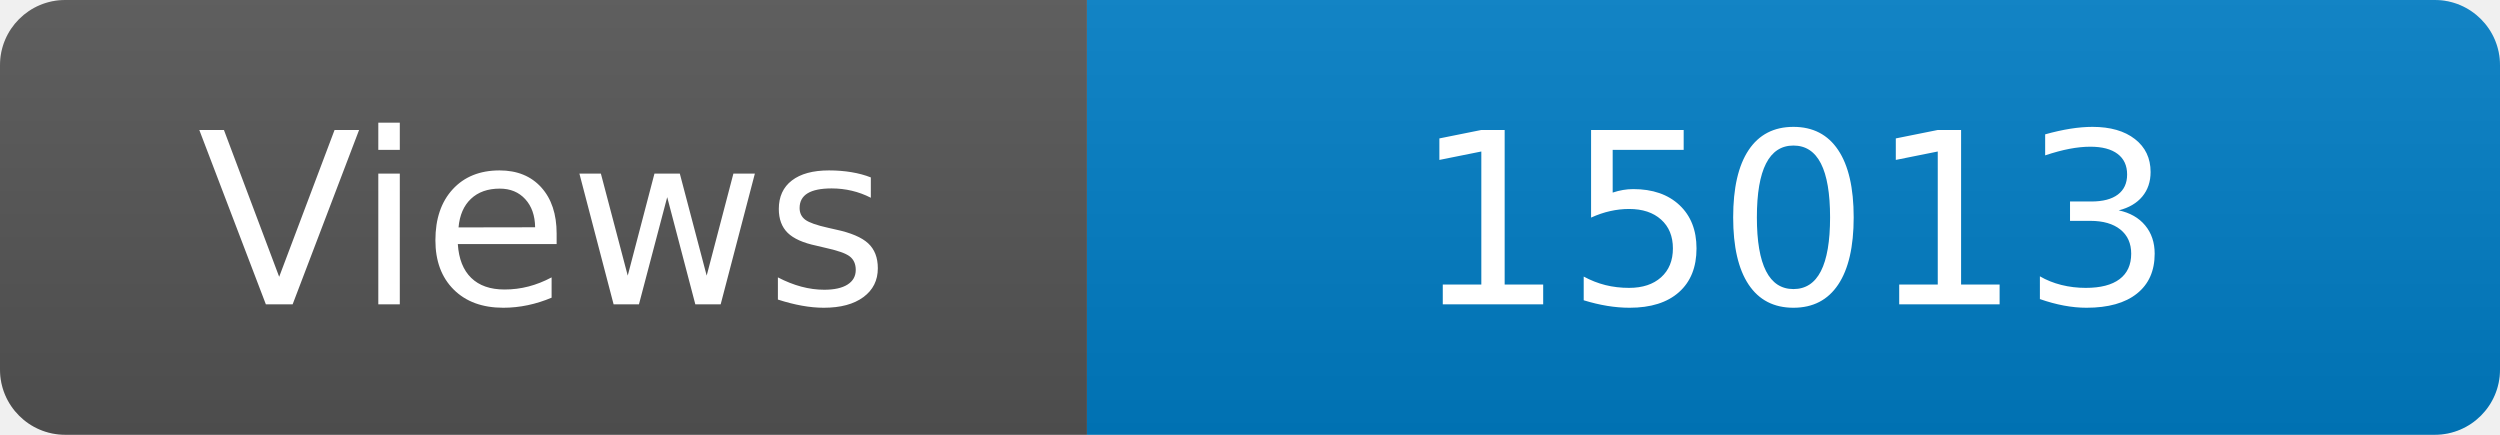
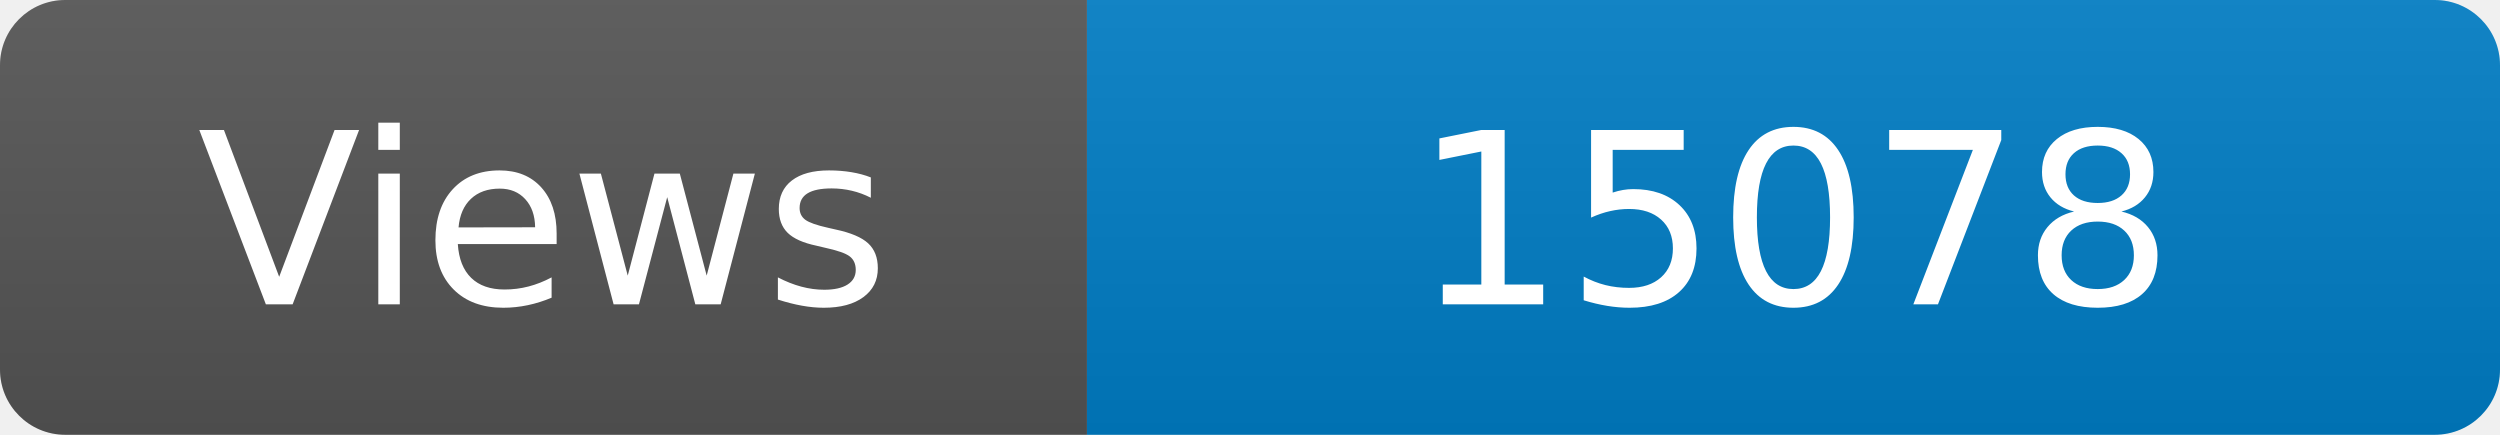
<svg xmlns="http://www.w3.org/2000/svg" width="115" height="20" role="img" aria-label="Maintained?: yes">
  <linearGradient id="s" x2="0" y2="100%">
    <stop offset="0" stop-color="#bbb" stop-opacity=".1" />
    <stop offset="1" stop-opacity=".1" />
  </linearGradient>
  <clipPath id="r">
    <rect width="115" height="20" rx="3" fill="#fff" />
  </clipPath>
  <g clip-path="url(#r)">
    <rect width="50" height="20" fill="#555" />
    <rect x="50" width="160" height="20" fill="#007ec6" />
    <rect width="115" height="20" fill="url(#s)" />
  </g>
  <g fill="#fff" text-anchor="middle" font-family="Verdana,Geneva,DejaVu Sans,sans-serif" font-size="110">
    <text x="250" y="140" transform="scale(.1)" fill="#fff">Views</text>
-     <text x="825" y="140" transform="scale(.1)" fill="#fff">15013</text>
+     <text x="825" y="140" transform="scale(.1)" fill="#fff">15078</text>
  </g>
</svg>
